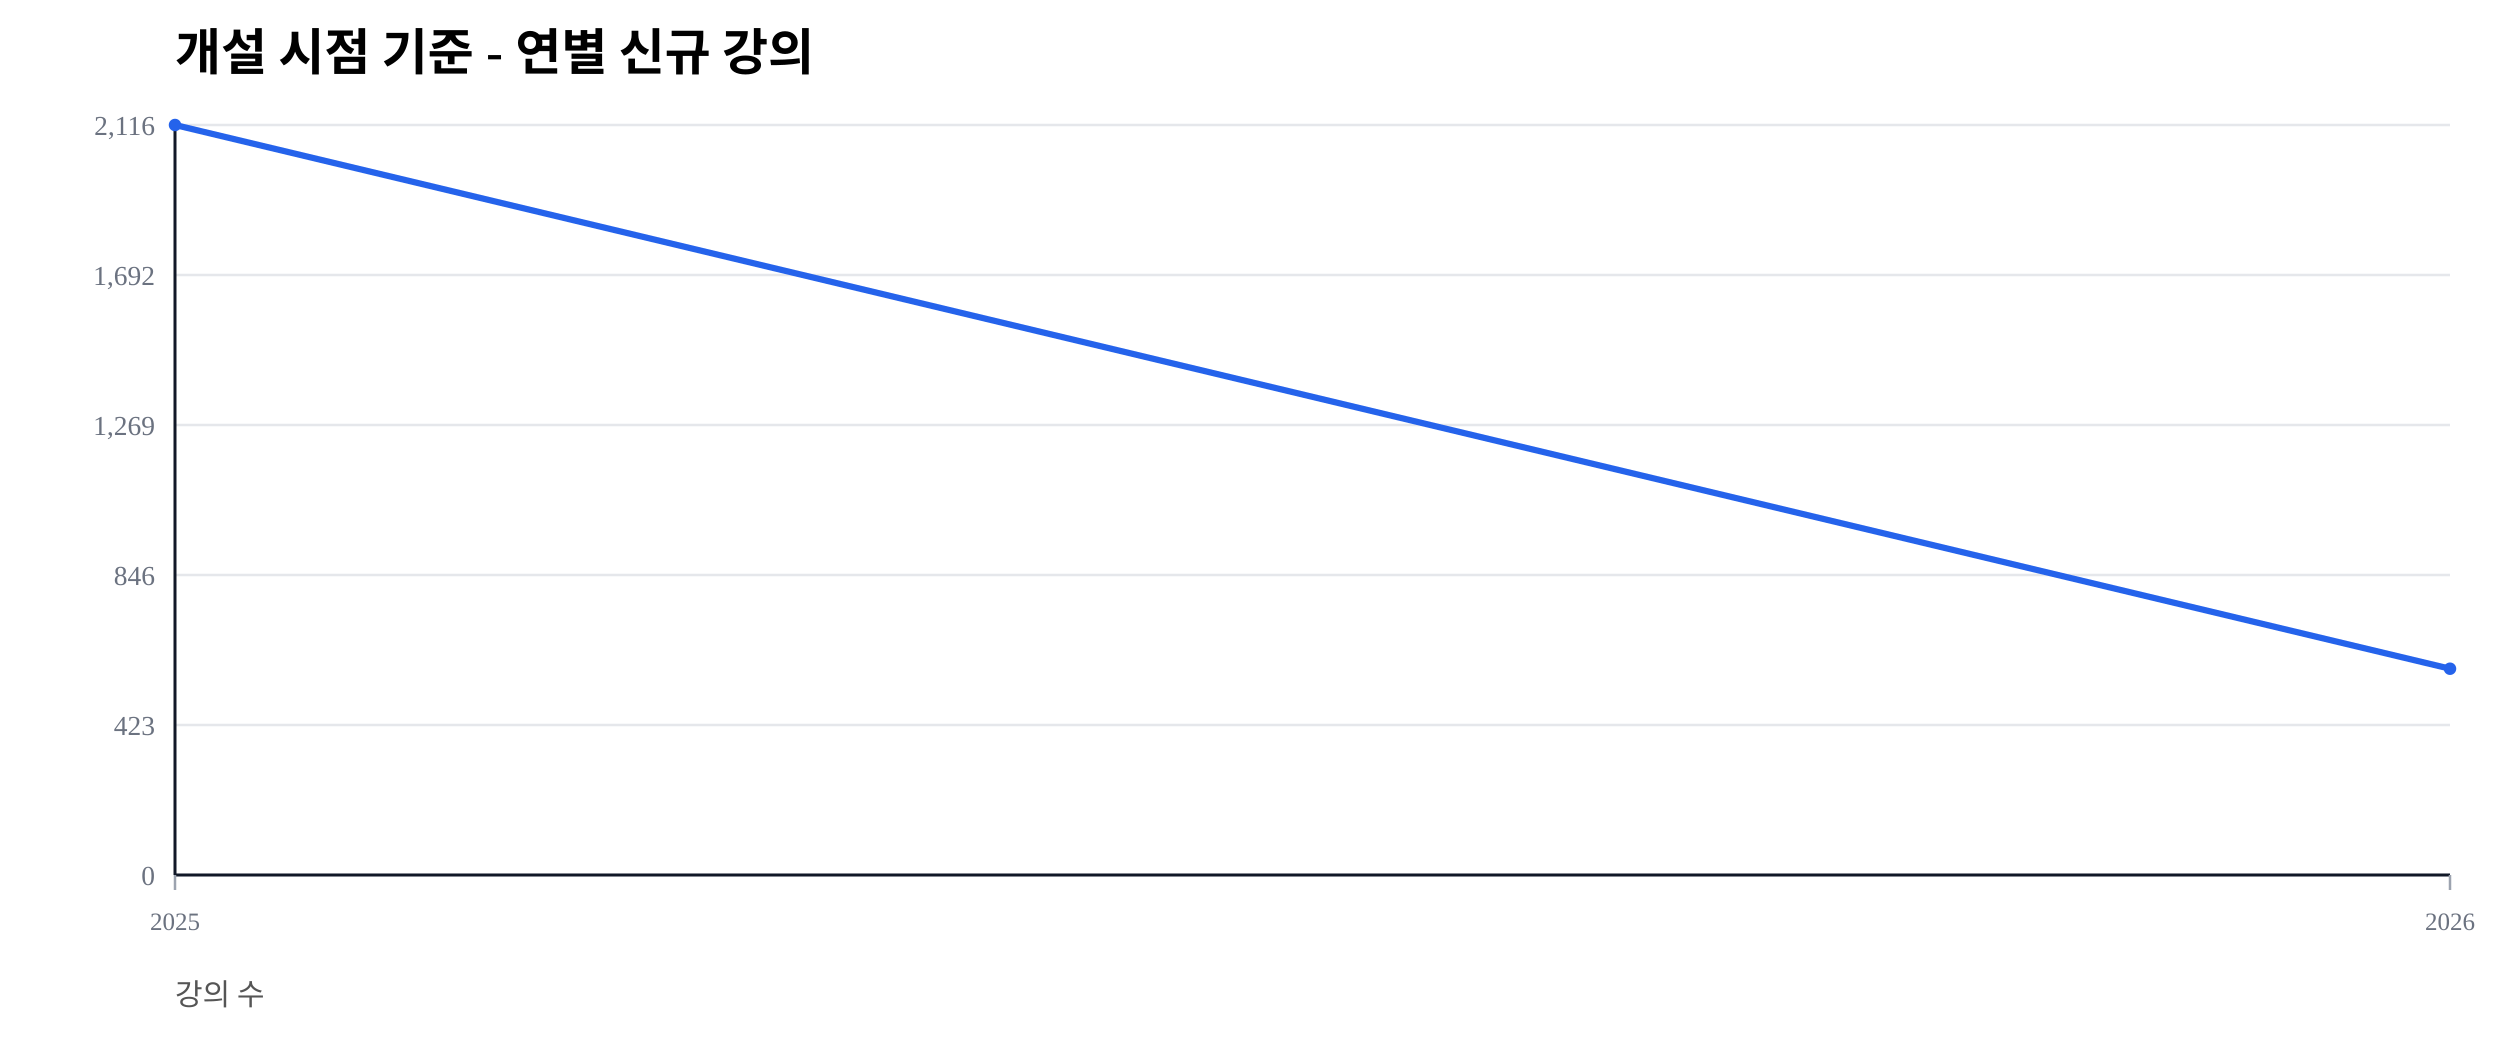
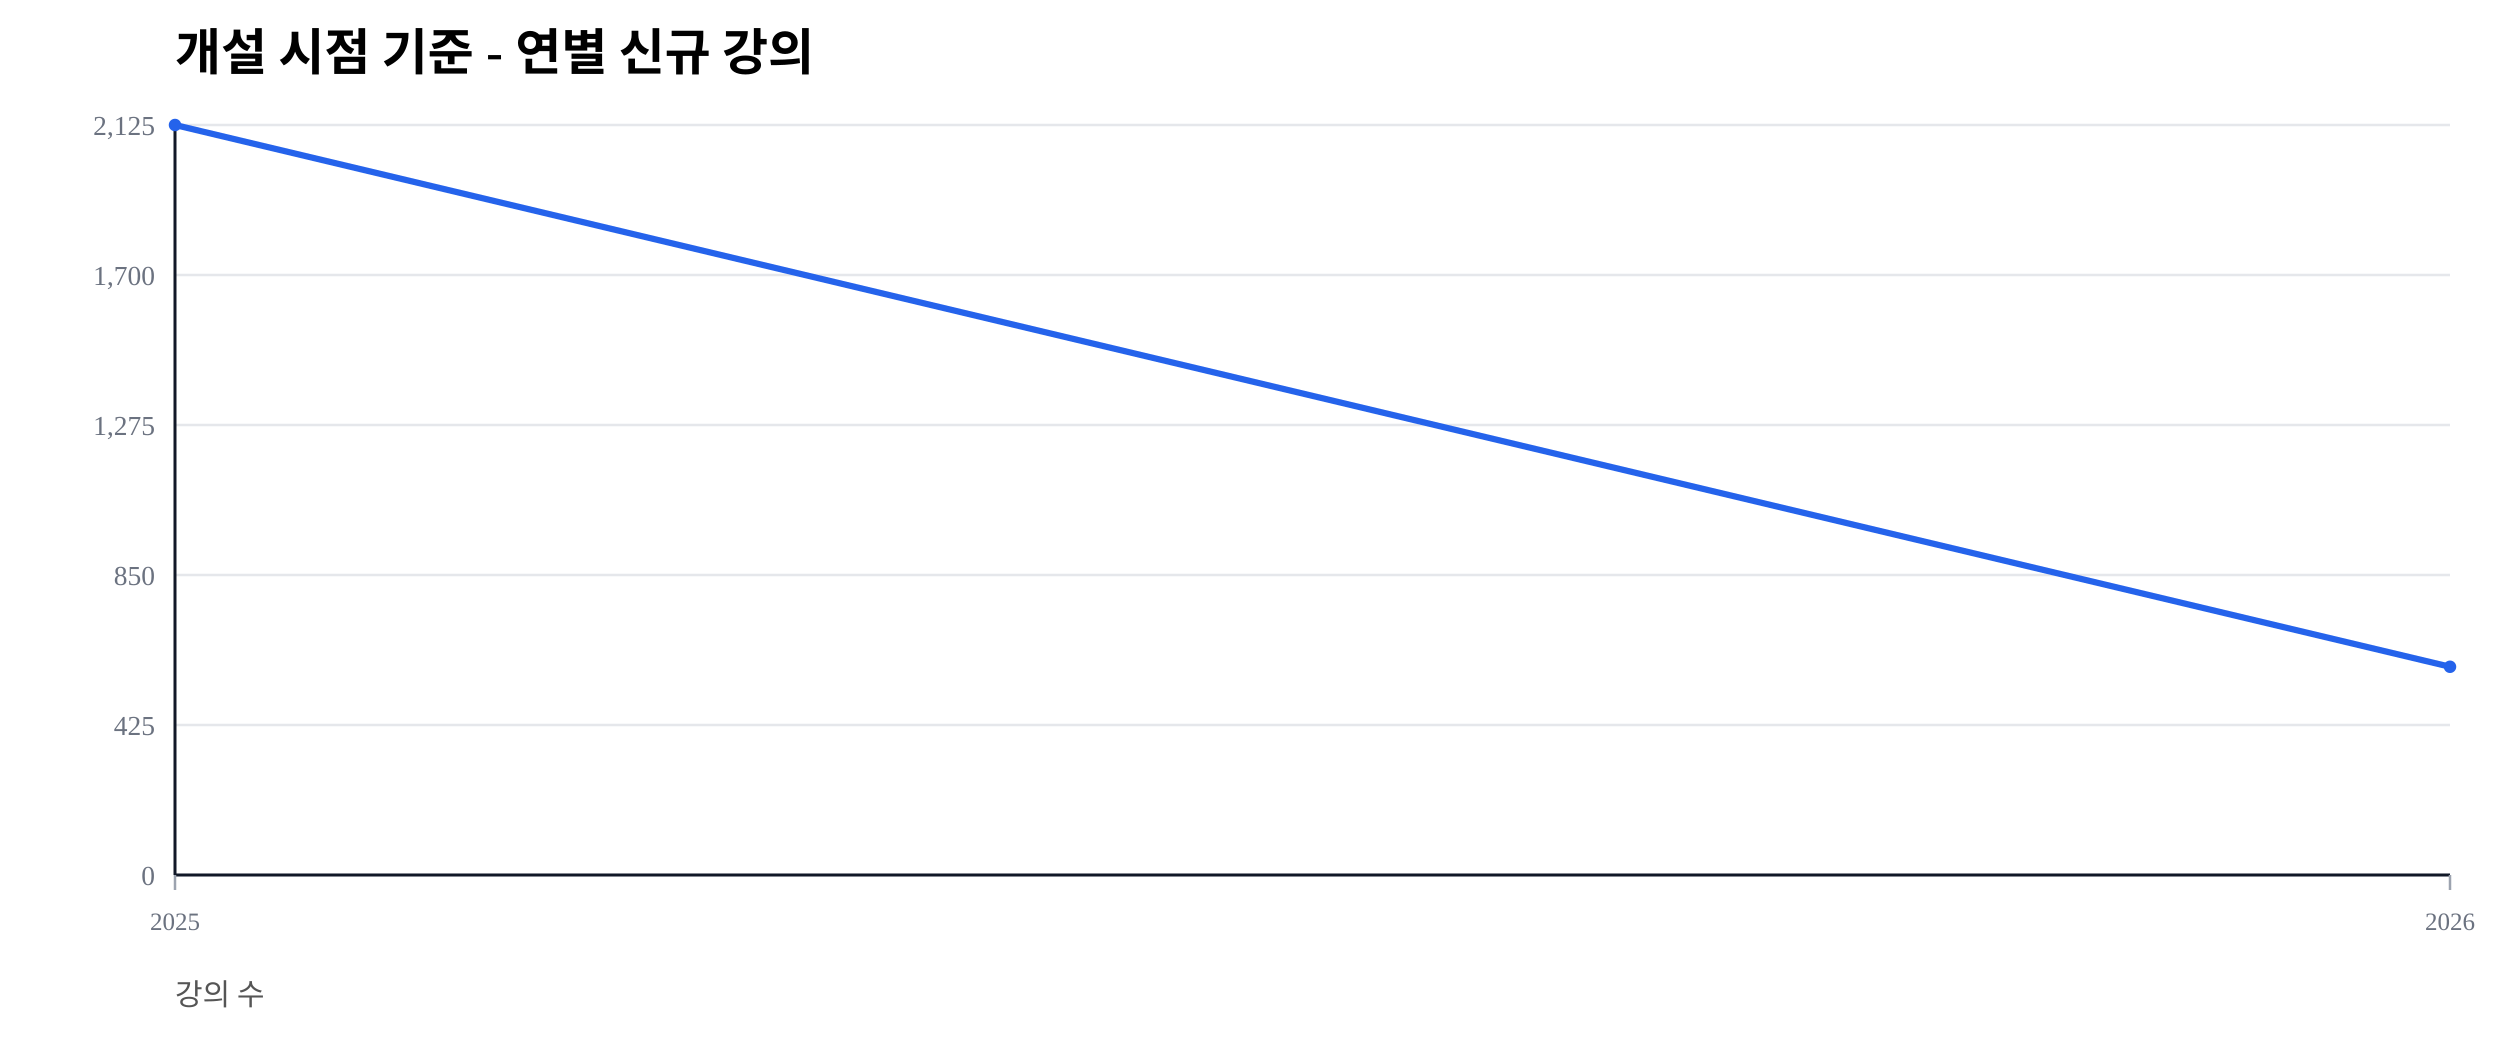
<svg xmlns="http://www.w3.org/2000/svg" width="1000" height="420" viewBox="0 0 1000 420">
  <rect width="100%" height="100%" fill="#ffffff" />
  <text x="70" y="28" font-size="20" font-weight="600">개설 시점 기준 - 연별 신규 강의</text>
  <text x="70" y="402" font-size="12" fill="#555">강의 수</text>
  <line x1="70" y1="350.00" x2="980" y2="350.00" stroke="#e5e7eb" stroke-width="1" />
  <text x="62" y="354.00" font-size="11" fill="#6b7280" text-anchor="end">0</text>
  <line x1="70" y1="290.00" x2="980" y2="290.00" stroke="#e5e7eb" stroke-width="1" />
-   <text x="62" y="294.00" font-size="11" fill="#6b7280" text-anchor="end">423</text>
+   <text x="62" y="294.00" font-size="11" fill="#6b7280" text-anchor="end">425</text>
  <line x1="70" y1="230.00" x2="980" y2="230.00" stroke="#e5e7eb" stroke-width="1" />
-   <text x="62" y="234.00" font-size="11" fill="#6b7280" text-anchor="end">846</text>
+   <text x="62" y="234.00" font-size="11" fill="#6b7280" text-anchor="end">850</text>
  <line x1="70" y1="170.00" x2="980" y2="170.00" stroke="#e5e7eb" stroke-width="1" />
-   <text x="62" y="174.00" font-size="11" fill="#6b7280" text-anchor="end">1,269</text>
+   <text x="62" y="174.00" font-size="11" fill="#6b7280" text-anchor="end">1,275</text>
  <line x1="70" y1="110.00" x2="980" y2="110.00" stroke="#e5e7eb" stroke-width="1" />
-   <text x="62" y="114.00" font-size="11" fill="#6b7280" text-anchor="end">1,692</text>
+   <text x="62" y="114.00" font-size="11" fill="#6b7280" text-anchor="end">1,700</text>
  <line x1="70" y1="50.00" x2="980" y2="50.00" stroke="#e5e7eb" stroke-width="1" />
-   <text x="62" y="54.00" font-size="11" fill="#6b7280" text-anchor="end">2,116</text>
+   <text x="62" y="54.00" font-size="11" fill="#6b7280" text-anchor="end">2,125</text>
  <line x1="70" y1="350" x2="980" y2="350" stroke="#111827" stroke-width="1.2" />
  <line x1="70" y1="50" x2="70" y2="350" stroke="#111827" stroke-width="1.2" />
  <line x1="70.00" y1="350" x2="70.00" y2="356" stroke="#9ca3af" stroke-width="1" />
  <text x="70.00" y="372" font-size="10" fill="#6b7280" text-anchor="middle">2025</text>
  <line x1="980.00" y1="350" x2="980.00" y2="356" stroke="#9ca3af" stroke-width="1" />
  <text x="980.00" y="372" font-size="10" fill="#6b7280" text-anchor="middle">2026</text>
-   <polyline fill="none" stroke="#2563eb" stroke-width="2.5" points="70.00,50.00 980.00,267.49" />
+   <polyline fill="none" stroke="#2563eb" stroke-width="2.5" points="70.00,50.00 980.00,266.71" />
  <circle cx="70.00" cy="50.00" r="2.5" fill="#2563eb" />
-   <circle cx="980.00" cy="267.49" r="2.5" fill="#2563eb" />
+   <circle cx="980.00" cy="266.71" r="2.5" fill="#2563eb" />
</svg>
